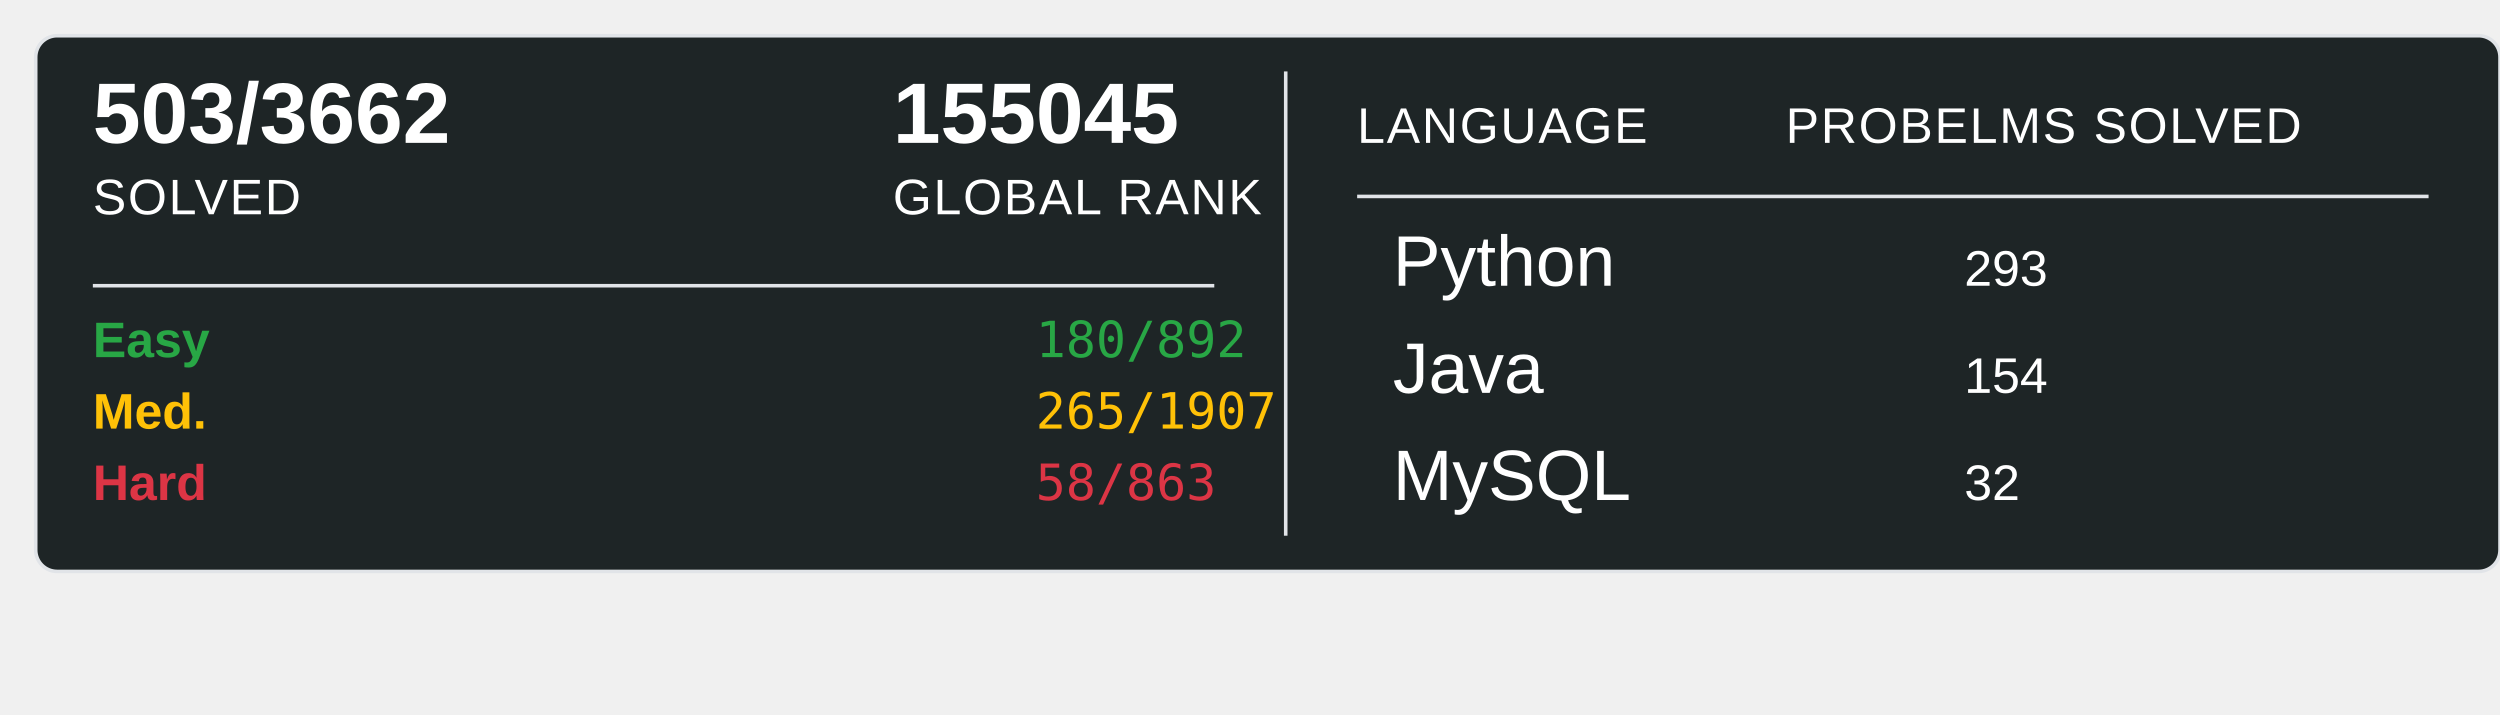
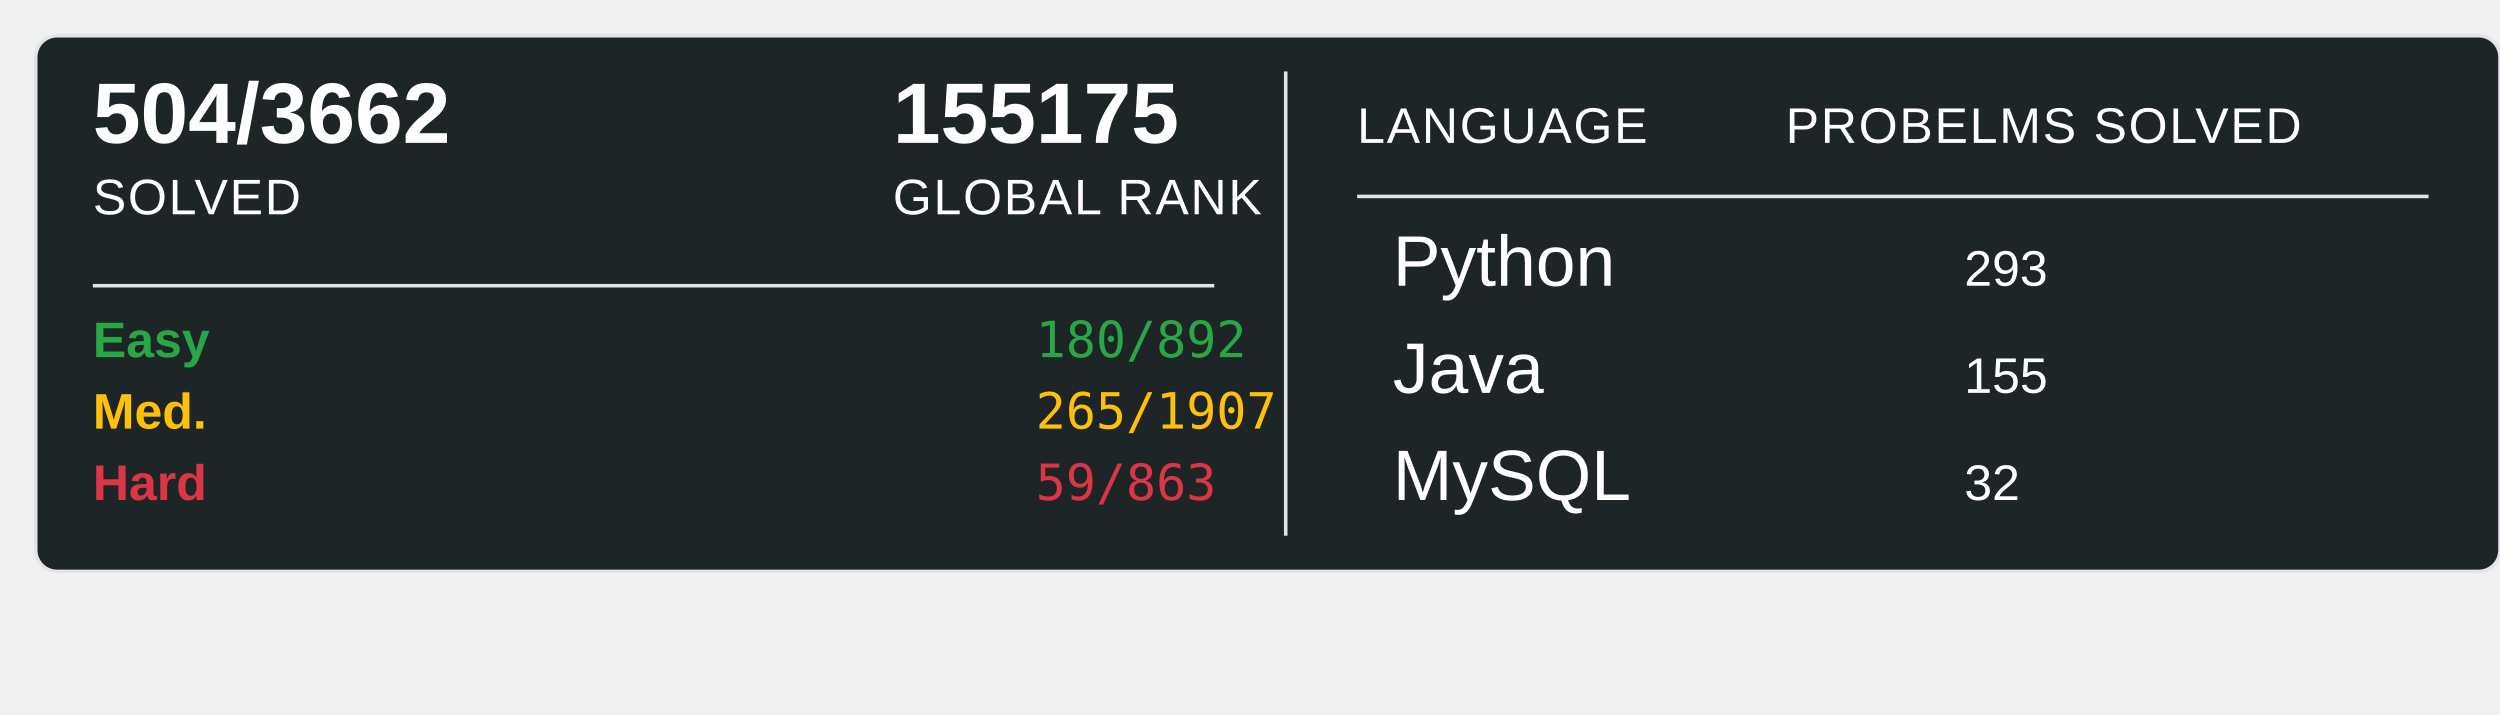
<svg xmlns="http://www.w3.org/2000/svg" width="700" height="200">
  <rect x="10" y="10" width="690" height="150" rx="6" ry="6" fill="#1E2526" stroke="#e1e4e8" stroke-width="1" />
-   <text x="26" y="40" font-family="Arial, sans-serif" font-size="24" font-weight="600" fill="#ffffff">503/3662</text>
+   <text x="26" y="40" font-family="Arial, sans-serif" font-size="24" font-weight="600" fill="#ffffff">504/3662</text>
  <text x="26" y="60" font-family="Arial, sans-serif" font-size="14" fill="#ffffff" text-transform="uppercase" letter-spacing="0.5">SOLVED</text>
-   <text x="250" y="40" font-family="Arial, sans-serif" font-size="24" font-weight="600" fill="#ffffff">155045</text>
+   <text x="250" y="40" font-family="Arial, sans-serif" font-size="24" font-weight="600" fill="#ffffff">155175</text>
  <text x="250" y="60" font-family="Arial, sans-serif" font-size="14" fill="#ffffff" text-transform="uppercase" letter-spacing="0.5">GLOBAL RANK</text>
  <line x1="26" y1="80" x2="340" y2="80" stroke="#e1e4e8" stroke-width="1" />
  <text x="26" y="100" font-family="Arial, sans-serif" font-size="14" font-weight="600" fill="#28a745">Easy</text>
  <text x="290" y="100" font-family="monospace" font-size="14" fill="#28a745">180/892</text>
  <text x="26" y="120" font-family="Arial, sans-serif" font-size="14" font-weight="600" fill="#ffc107">Med.</text>
  <text x="290" y="120" font-family="monospace" font-size="14" fill="#ffc107">265/1907</text>
  <text x="26" y="140" font-family="Arial, sans-serif" font-size="14" font-weight="600" fill="#dc3545">Hard</text>
-   <text x="290" y="140" font-family="monospace" font-size="14" fill="#dc3545">58/863</text>
+   <text x="290" y="140" font-family="monospace" font-size="14" fill="#dc3545">59/863</text>
  <line x1="360" y1="20" x2="360" y2="150" stroke="#e1e4e8" stroke-width="1" />
  <text x="380" y="40" font-family="Arial, sans-serif" font-size="14" fill="#ffffff" text-transform="uppercase" letter-spacing="0.5">LANGUAGE</text>
  <line x1="380" y1="55" x2="680" y2="55" stroke="#e1e4e8" stroke-width="1" />
  <text x="500" y="40" font-family="Arial, sans-serif" font-size="14" fill="#ffffff" text-transform="uppercase" letter-spacing="0.5">PROBELMS SOLVED</text>
  <text x="390" y="80" font-family="Arial, sans-serif" font-size="20" fill="#ffffff">Python</text>
  <text x="550" y="80" font-family="Arial, sans-serif" font-size="14" fill="#ffffff">293</text>
  <text x="390" y="110" font-family="Arial, sans-serif" font-size="20" fill="#ffffff">Java</text>
-   <text x="550" y="110" font-family="Arial, sans-serif" font-size="14" fill="#ffffff">154</text>
+   <text x="550" y="110" font-family="Arial, sans-serif" font-size="14" fill="#ffffff">155</text>
  <text x="390" y="140" font-family="Arial, sans-serif" font-size="20" fill="#ffffff">MySQL</text>
  <text x="550" y="140" font-family="Arial, sans-serif" font-size="14" fill="#ffffff">32</text>
</svg>
